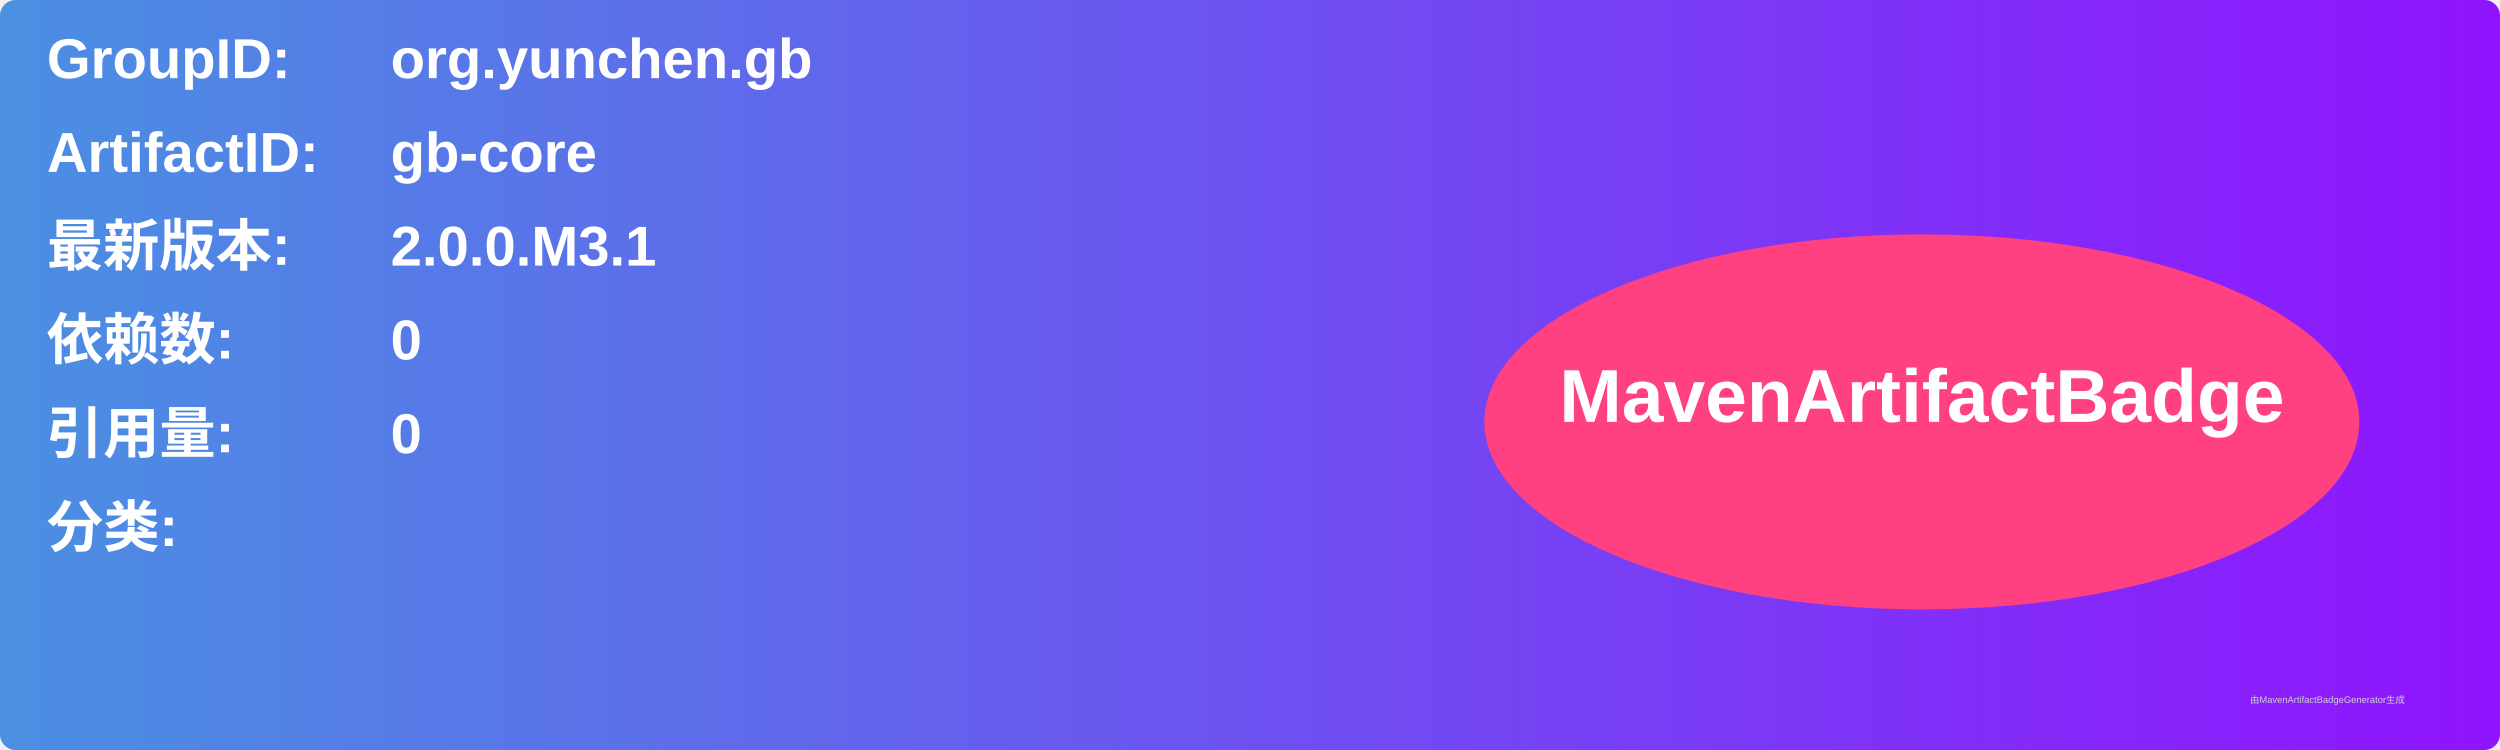
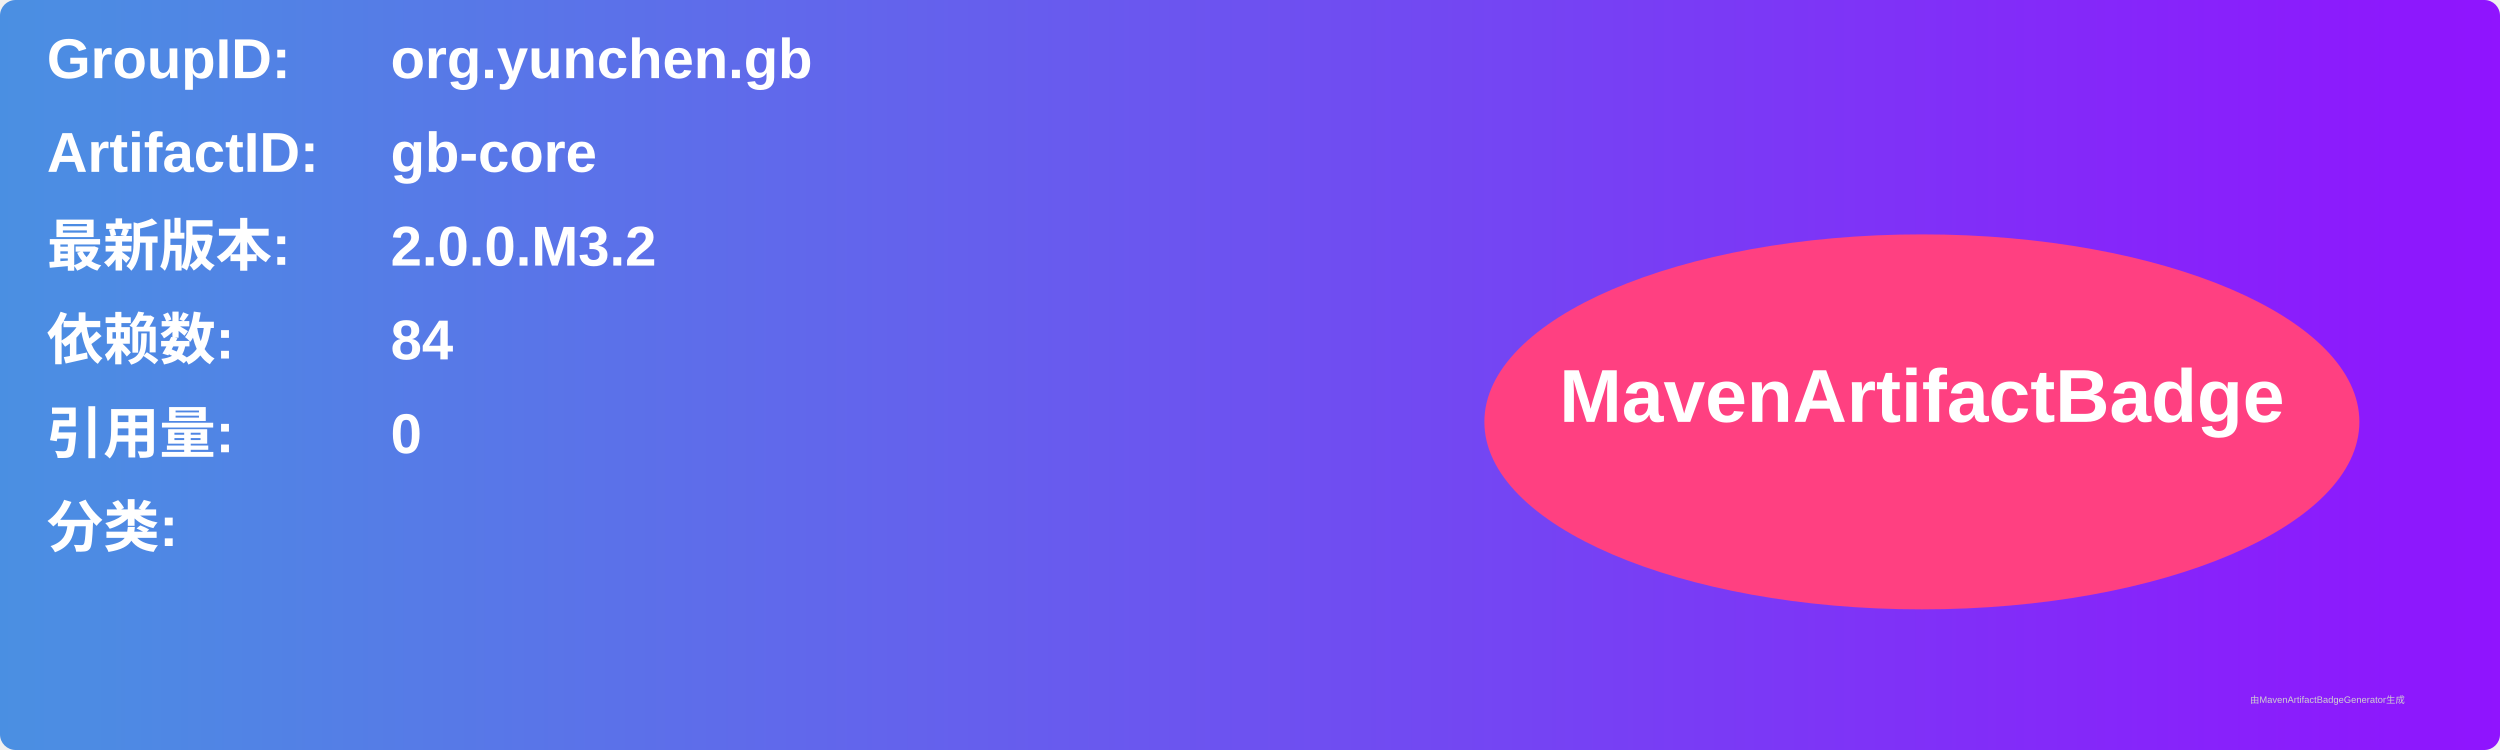
<svg xmlns="http://www.w3.org/2000/svg" width="800" height="240" viewBox="0 0 800 240">
  <linearGradient id="grad" x1="0%" y1="0%" x2="100%" y2="0%">
    <stop offset="0%" stop-color="#4a90e2" />
    <stop offset="100%" stop-color="#9013fe" />
  </linearGradient>
  <rect width="100%" height="100%" rx="5" ry="5" fill="url(#grad)" />
  <g transform="translate(15, 15)">
    <text x="0" y="10" font-family="Arial" font-size="18" fill="white" font-weight="bold" width="260">GroupID:</text>
    <text x="110" y="10" font-family="Arial" font-size="18" fill="white" font-weight="bold" width="460">org.yunchen.gb</text>
    <text x="0" y="40" font-family="Arial" font-size="18" fill="white" font-weight="bold" width="260">ArtifactID:</text>
    <text x="110" y="40" font-family="Arial" font-size="18" fill="white" font-weight="bold" width="460">gb-core</text>
    <text x="0" y="70" font-family="Arial" font-size="18" fill="white" font-weight="bold">最新版本:</text>
    <text x="110" y="70" font-family="Arial" font-size="18" fill="white" font-weight="bold">
-       <tspan font-weight="bold">2.0.0.M3.1</tspan>
+       <tspan font-weight="bold">2.0.0.M3.2</tspan>
    </text>
    <text x="0" y="100" font-family="Arial" font-size="18" fill="white" font-weight="bold">依赖数: </text>
    <text x="110" y="100" font-family="Arial" font-size="18" fill="white">
-       <tspan font-weight="bold">0</tspan>
+       <tspan font-weight="bold">84</tspan>
    </text>
    <text x="0" y="130" font-family="Arial" font-size="18" fill="white" font-weight="bold">引用量: </text>
    <text x="110" y="130" font-family="Arial" font-size="18" fill="white">
      <tspan font-weight="bold">0</tspan>
    </text>
    <text x="0" y="160" font-family="Arial" font-size="18" fill="white" font-weight="bold">分类:</text>
    <text x="10" y="190" font-family="Arial" font-size="10" fill="white">
      <tspan font-weight="bold" />
    </text>
    <ellipse cx="600" cy="120" rx="140" ry="60" fill="#ff4081" />
    <text x="600" y="120" text-anchor="middle" font-family="Arial" font-size="24" fill="white" font-weight="bold">MavenArtifactBadge</text>
  </g>
  <text x="720" y="225" font-family="Arial" font-size="3" fill="#d0d0d0">由MavenArtifactBadgeGenerator生成</text>
</svg>
